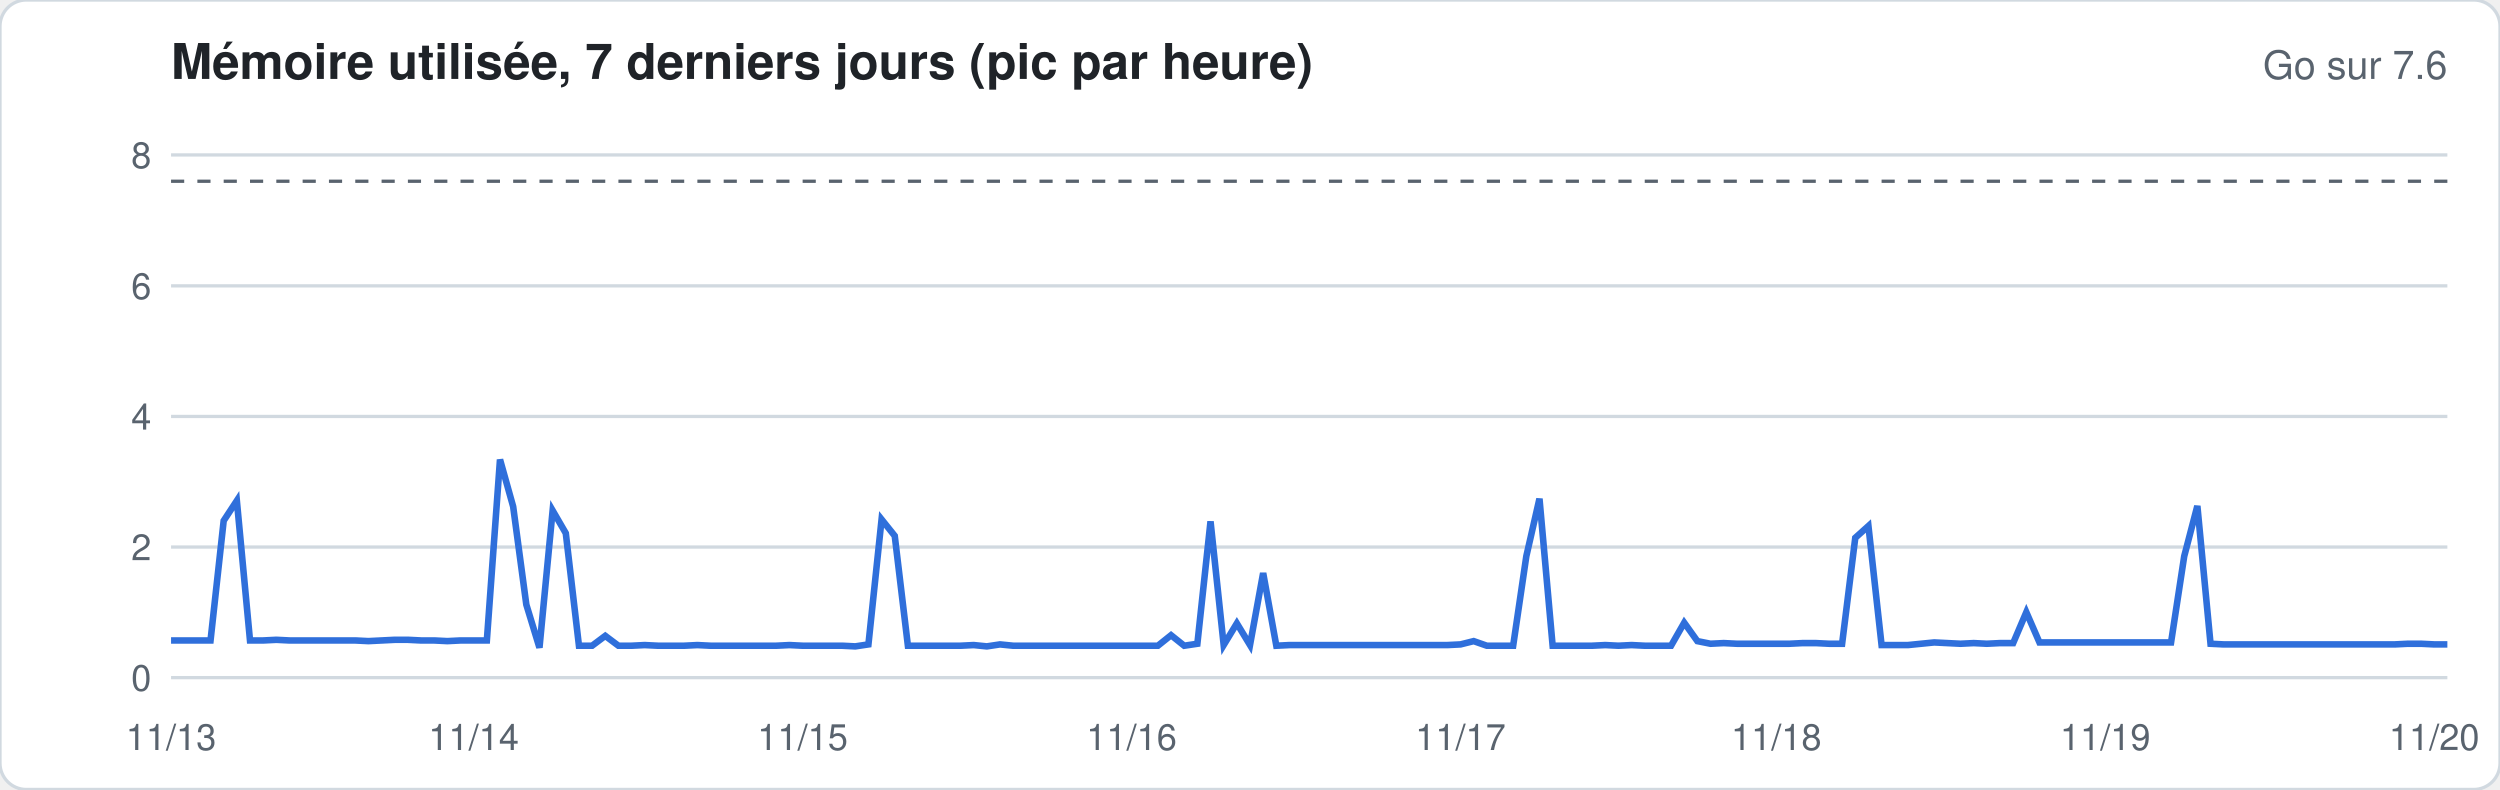
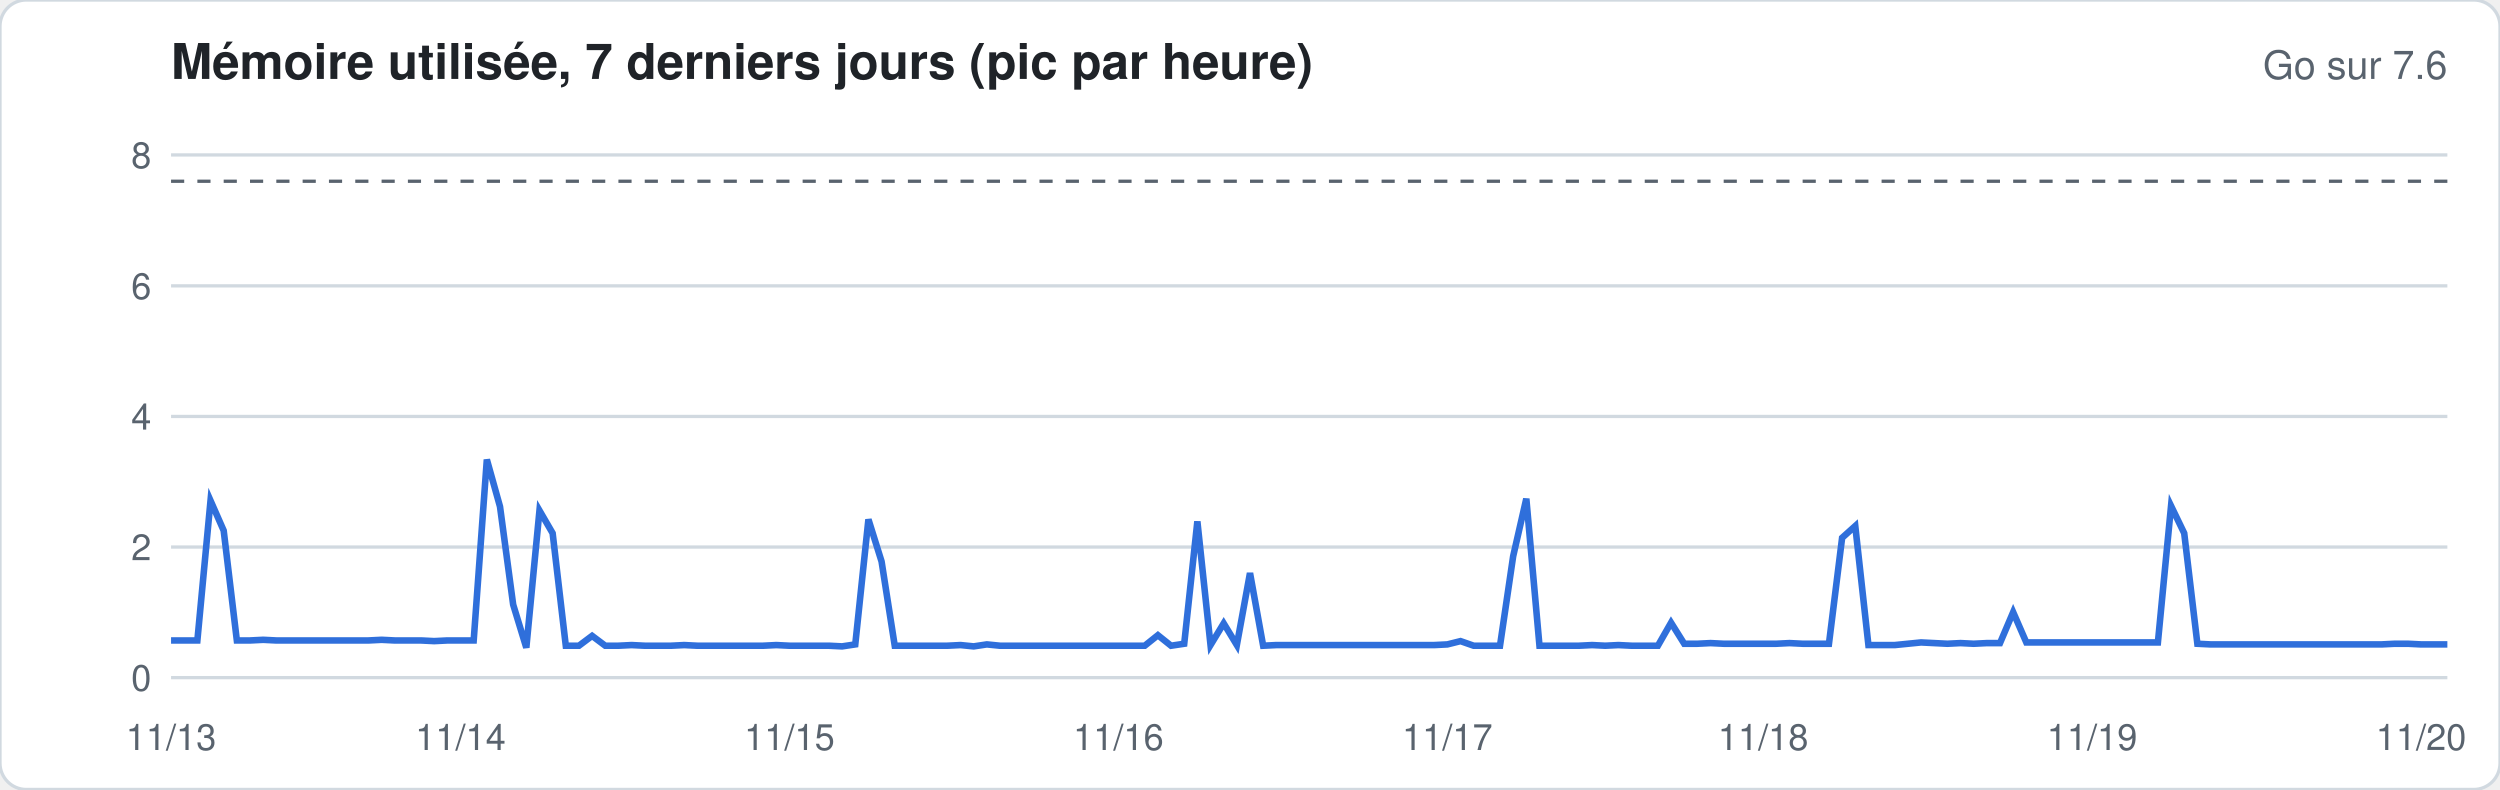
<svg xmlns="http://www.w3.org/2000/svg" width="760" height="240" viewBox="0 0 760 240" font-family="-apple-system,Segoe UI,Helvetica,Arial,sans-serif">
  <rect width="760" height="240" rx="8" fill="#ffffff" stroke="#d1d9e0" />
  <text x="52" y="24" font-size="15" font-weight="600" fill="#1f2328">Mémoire utilisée, 7 derniers jours (pic par heure)</text>
  <text x="744" y="24" font-size="12" fill="#59636e" text-anchor="end">Go sur 7.6</text>
  <line x1="52" x2="744" y1="206.0" y2="206.0" stroke="#d1d9e0" stroke-width="1" />
  <text x="46" y="210.0" font-size="11" fill="#59636e" text-anchor="end">0</text>
  <line x1="52" x2="744" y1="166.3" y2="166.3" stroke="#d1d9e0" stroke-width="1" />
  <text x="46" y="170.3" font-size="11" fill="#59636e" text-anchor="end">2</text>
  <line x1="52" x2="744" y1="126.6" y2="126.6" stroke="#d1d9e0" stroke-width="1" />
  <text x="46" y="130.6" font-size="11" fill="#59636e" text-anchor="end">4</text>
  <line x1="52" x2="744" y1="86.9" y2="86.9" stroke="#d1d9e0" stroke-width="1" />
  <text x="46" y="90.9" font-size="11" fill="#59636e" text-anchor="end">6</text>
  <line x1="52" x2="744" y1="47.1" y2="47.1" stroke="#d1d9e0" stroke-width="1" />
  <text x="46" y="51.1" font-size="11" fill="#59636e" text-anchor="end">8</text>
  <line x1="52" x2="744" y1="55.1" y2="55.1" stroke="#59636e" stroke-dasharray="4 4" />
-   <polyline fill="none" stroke="#2f6fdb" stroke-width="2" points="52.0,194.7 56.0,194.7 60.0,194.7 64.0,194.7 68.0,158.3 72.0,152.2 76.0,194.7 80.0,194.7 84.0,194.5 88.0,194.7 92.0,194.7 96.0,194.7 100.0,194.7 104.0,194.7 108.0,194.7 112.0,194.9 116.0,194.7 120.0,194.5 124.0,194.5 128.0,194.7 132.0,194.7 136.0,194.9 140.0,194.7 144.0,194.7 148.0,194.7 152.0,139.7 156.0,154.0 160.0,183.8 164.0,196.9 168.0,155.2 172.0,162.1 176.0,196.3 180.0,196.3 184.0,193.3 188.0,196.3 192.0,196.3 196.0,196.1 200.0,196.3 204.0,196.3 208.0,196.3 212.0,196.1 216.0,196.3 220.0,196.3 224.0,196.3 228.0,196.3 232.0,196.3 236.0,196.3 240.0,196.1 244.0,196.3 248.0,196.3 252.0,196.3 256.0,196.3 260.0,196.5 264.0,195.9 268.0,157.9 272.0,162.9 276.0,196.3 280.0,196.3 284.0,196.3 288.0,196.3 292.0,196.3 296.0,196.1 300.0,196.5 304.0,195.9 308.0,196.3 312.0,196.3 316.0,196.3 320.0,196.3 324.0,196.3 328.0,196.3 332.0,196.3 336.0,196.3 340.0,196.3 344.0,196.3 348.0,196.3 352.0,196.3 356.0,193.1 360.0,196.3 364.0,195.7 368.0,158.5 372.0,196.1 376.0,189.5 380.0,196.1 384.0,174.2 388.0,196.3 392.0,196.1 396.0,196.1 400.0,196.1 404.0,196.1 408.0,196.1 412.0,196.1 416.0,196.1 420.0,196.1 424.0,196.1 428.0,196.1 432.0,196.1 436.0,196.1 440.0,196.1 444.0,195.9 448.0,194.9 452.0,196.3 456.0,196.3 460.0,196.3 464.0,169.1 468.0,151.6 472.0,196.3 476.0,196.3 480.0,196.3 484.0,196.3 488.0,196.1 492.0,196.3 496.0,196.1 500.0,196.3 504.0,196.3 508.0,196.3 512.0,189.3 516.0,194.9 520.0,195.7 524.0,195.5 528.0,195.7 532.0,195.7 536.0,195.7 540.0,195.7 544.0,195.7 548.0,195.5 552.0,195.5 556.0,195.7 560.0,195.7 564.0,163.5 568.0,159.9 572.0,196.1 576.0,196.1 580.0,196.1 584.0,195.7 588.0,195.3 592.0,195.5 596.0,195.7 600.0,195.5 604.0,195.7 608.0,195.5 612.0,195.5 616.0,186.1 620.0,195.3 624.0,195.3 628.0,195.3 632.0,195.3 636.0,195.3 640.0,195.3 644.0,195.3 648.0,195.3 652.0,195.3 656.0,195.3 660.0,195.3 664.0,169.1 668.0,153.8 672.0,195.7 676.0,195.9 680.0,195.9 684.0,195.9 688.0,195.9 692.0,195.9 696.0,195.9 700.0,195.9 704.0,195.9 708.0,195.9 712.0,195.9 716.0,195.9 720.0,195.9 724.0,195.9 728.0,195.9 732.0,195.7 736.0,195.7 740.0,195.9 744.0,195.9" />
+   <polyline fill="none" stroke="#2f6fdb" stroke-width="2" points="52.0,194.7 56.0,194.7 60.0,194.7 64.0,152.2 68.0,161.3 72.0,194.7 76.0,194.7 80.0,194.5 84.0,194.7 88.0,194.7 92.0,194.7 96.0,194.7 100.0,194.7 104.0,194.7 108.0,194.7 112.0,194.7 116.0,194.5 120.0,194.7 124.0,194.7 128.0,194.7 132.0,194.9 136.0,194.7 140.0,194.7 144.0,194.7 148.0,139.7 152.0,154.0 156.0,183.8 160.0,196.9 164.0,155.2 168.0,162.1 172.0,196.3 176.0,196.3 180.0,193.3 184.0,196.3 188.0,196.3 192.0,196.1 196.0,196.3 200.0,196.3 204.0,196.3 208.0,196.1 212.0,196.3 216.0,196.3 220.0,196.3 224.0,196.3 228.0,196.3 232.0,196.3 236.0,196.1 240.0,196.3 244.0,196.3 248.0,196.3 252.0,196.3 256.0,196.5 260.0,195.9 264.0,157.9 268.0,170.7 272.0,196.3 276.0,196.3 280.0,196.3 284.0,196.3 288.0,196.3 292.0,196.1 296.0,196.5 300.0,195.9 304.0,196.3 308.0,196.3 312.0,196.3 316.0,196.3 320.0,196.3 324.0,196.3 328.0,196.3 332.0,196.3 336.0,196.3 340.0,196.3 344.0,196.3 348.0,196.3 352.0,193.1 356.0,196.3 360.0,195.7 364.0,158.5 368.0,196.1 372.0,189.5 376.0,196.1 380.0,174.2 384.0,196.3 388.0,196.1 392.0,196.1 396.0,196.1 400.0,196.1 404.0,196.1 408.0,196.1 412.0,196.1 416.0,196.1 420.0,196.1 424.0,196.1 428.0,196.1 432.0,196.1 436.0,196.1 440.0,195.9 444.0,194.9 448.0,196.3 452.0,196.3 456.0,196.3 460.0,169.1 464.0,151.6 468.0,196.3 472.0,196.3 476.0,196.3 480.0,196.3 484.0,196.1 488.0,196.3 492.0,196.1 496.0,196.3 500.0,196.3 504.0,196.3 508.0,189.3 512.0,195.7 516.0,195.7 520.0,195.5 524.0,195.7 528.0,195.7 532.0,195.7 536.0,195.7 540.0,195.7 544.0,195.5 548.0,195.7 552.0,195.7 556.0,195.7 560.0,163.5 564.0,159.9 568.0,196.1 572.0,196.1 576.0,196.1 580.0,195.7 584.0,195.3 588.0,195.5 592.0,195.7 596.0,195.5 600.0,195.7 604.0,195.5 608.0,195.5 612.0,186.1 616.0,195.3 620.0,195.3 624.0,195.3 628.0,195.3 632.0,195.3 636.0,195.3 640.0,195.3 644.0,195.3 648.0,195.3 652.0,195.3 656.0,195.3 660.0,153.8 664.0,162.1 668.0,195.7 672.0,195.9 676.0,195.9 680.0,195.9 684.0,195.9 688.0,195.9 692.0,195.9 696.0,195.9 700.0,195.9 704.0,195.9 708.0,195.9 712.0,195.9 716.0,195.9 720.0,195.9 724.0,195.9 728.0,195.7 732.0,195.7 736.0,195.9 740.0,195.9 744.0,195.9" />
  <text x="52.0" y="228" font-size="11" fill="#59636e" text-anchor="middle">11/13</text>
-   <text x="144.0" y="228" font-size="11" fill="#59636e" text-anchor="middle">11/14</text>
-   <text x="244.0" y="228" font-size="11" fill="#59636e" text-anchor="middle">11/15</text>
-   <text x="344.0" y="228" font-size="11" fill="#59636e" text-anchor="middle">11/16</text>
-   <text x="444.0" y="228" font-size="11" fill="#59636e" text-anchor="middle">11/17</text>
-   <text x="540.0" y="228" font-size="11" fill="#59636e" text-anchor="middle">11/18</text>
-   <text x="640.0" y="228" font-size="11" fill="#59636e" text-anchor="middle">11/19</text>
-   <text x="740.0" y="228" font-size="11" fill="#59636e" text-anchor="middle">11/20</text>
+   <text x="140.0" y="228" font-size="11" fill="#59636e" text-anchor="middle">11/14</text>
+   <text x="240.0" y="228" font-size="11" fill="#59636e" text-anchor="middle">11/15</text>
+   <text x="340.0" y="228" font-size="11" fill="#59636e" text-anchor="middle">11/16</text>
+   <text x="440.0" y="228" font-size="11" fill="#59636e" text-anchor="middle">11/17</text>
+   <text x="536.0" y="228" font-size="11" fill="#59636e" text-anchor="middle">11/18</text>
+   <text x="636.0" y="228" font-size="11" fill="#59636e" text-anchor="middle">11/19</text>
+   <text x="736.0" y="228" font-size="11" fill="#59636e" text-anchor="middle">11/20</text>
</svg>
